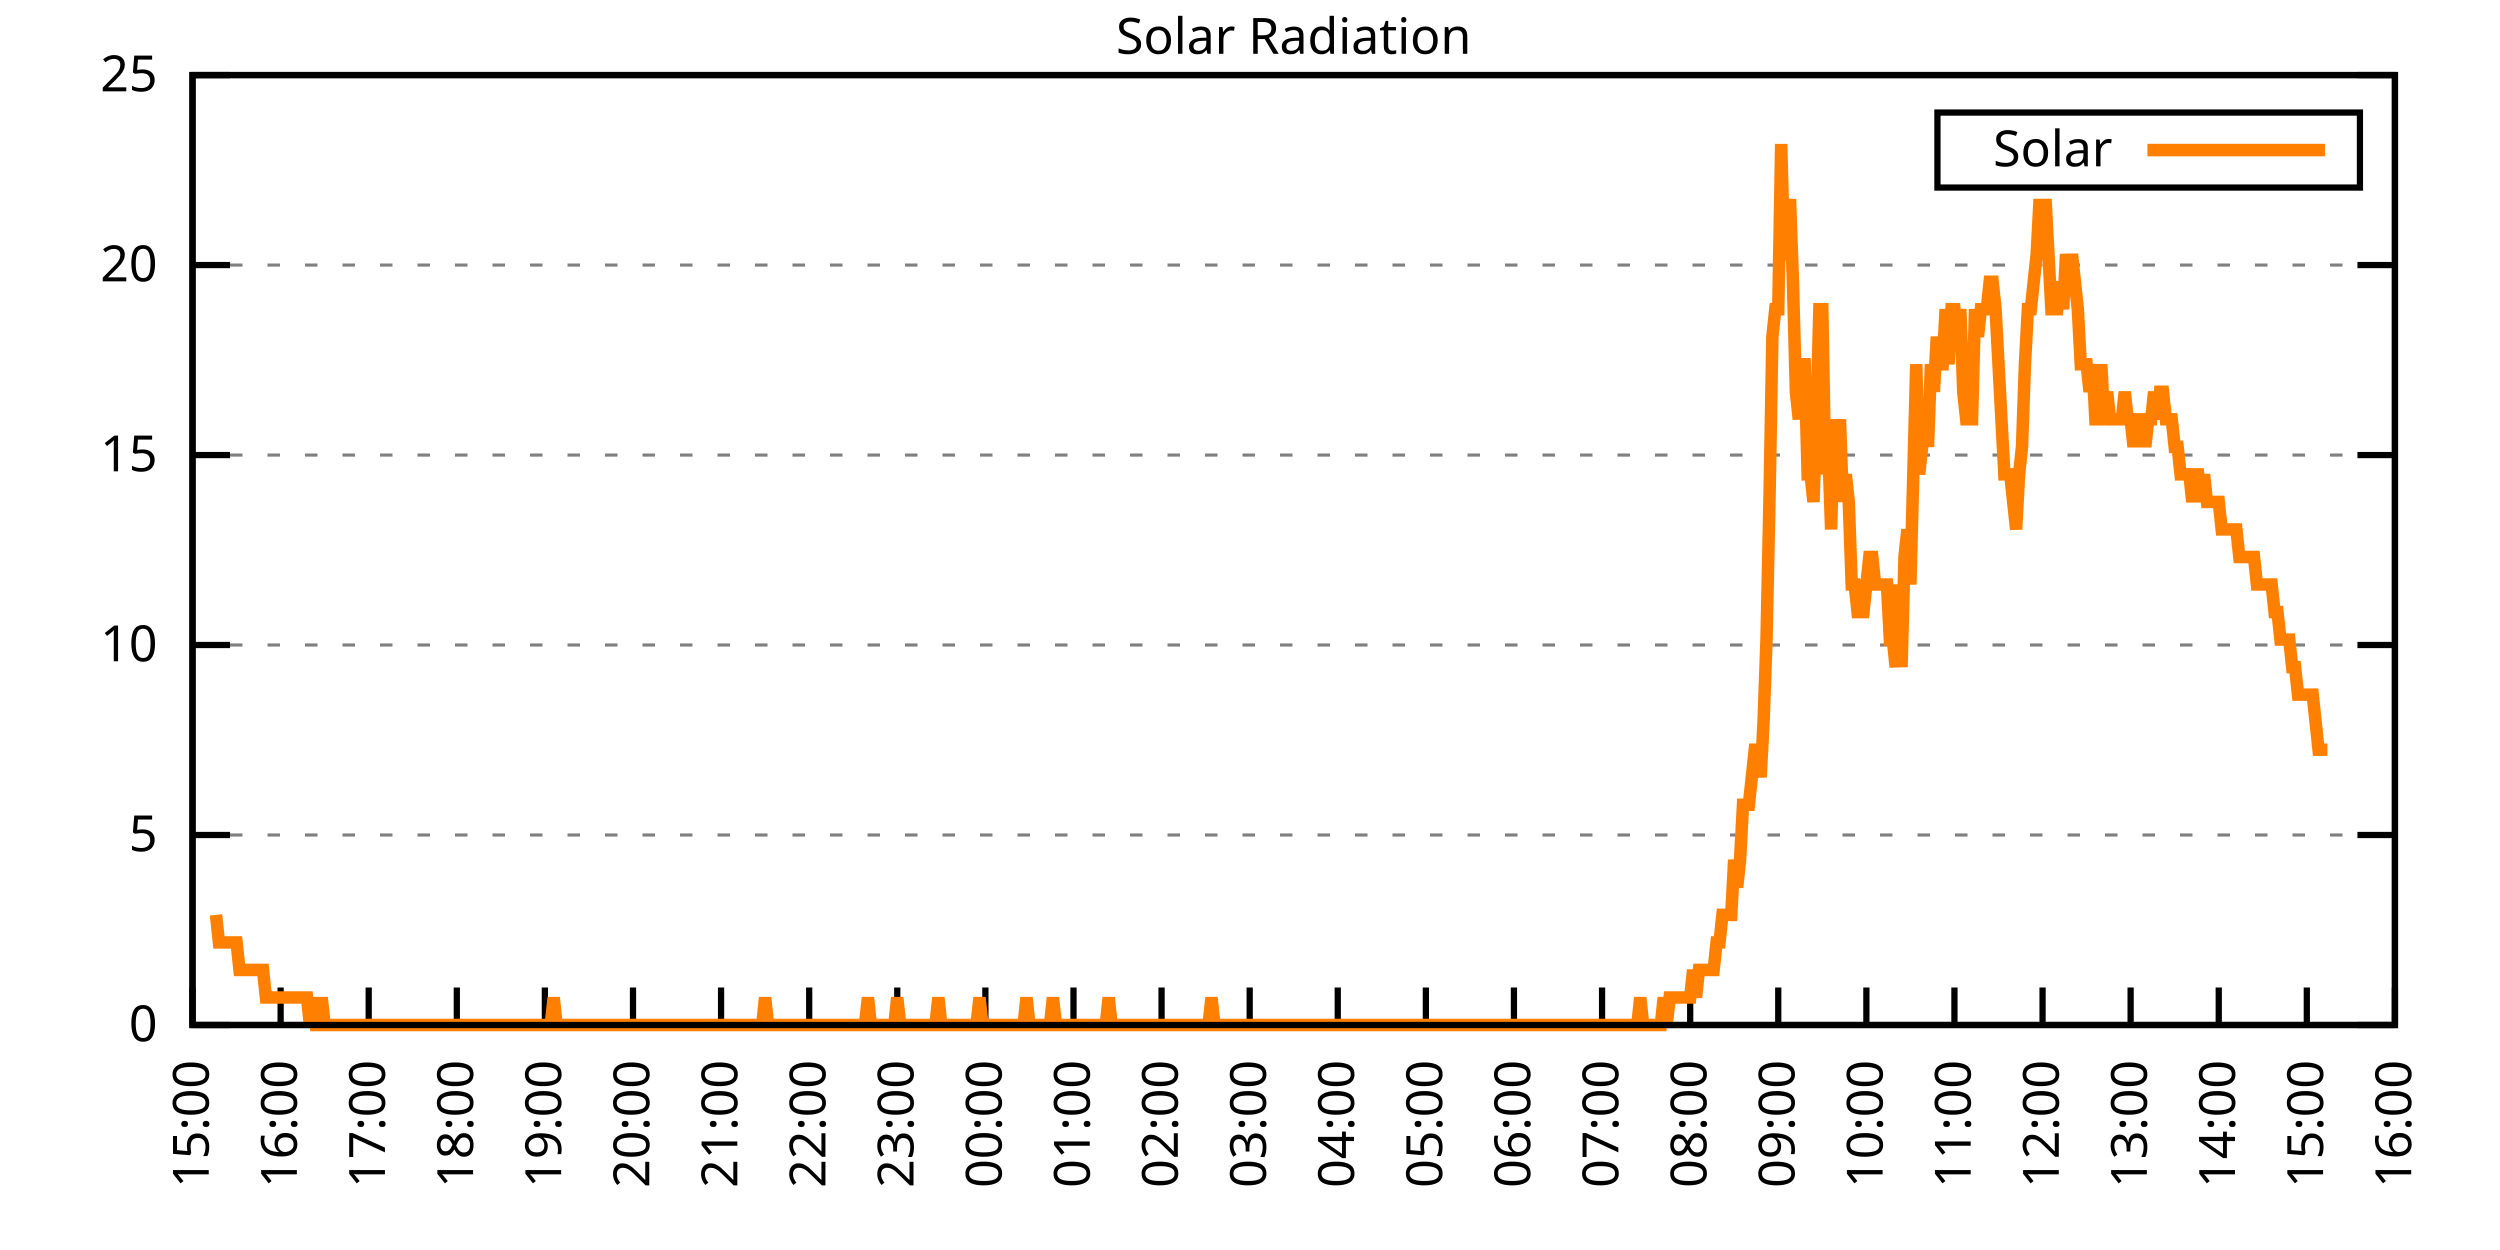
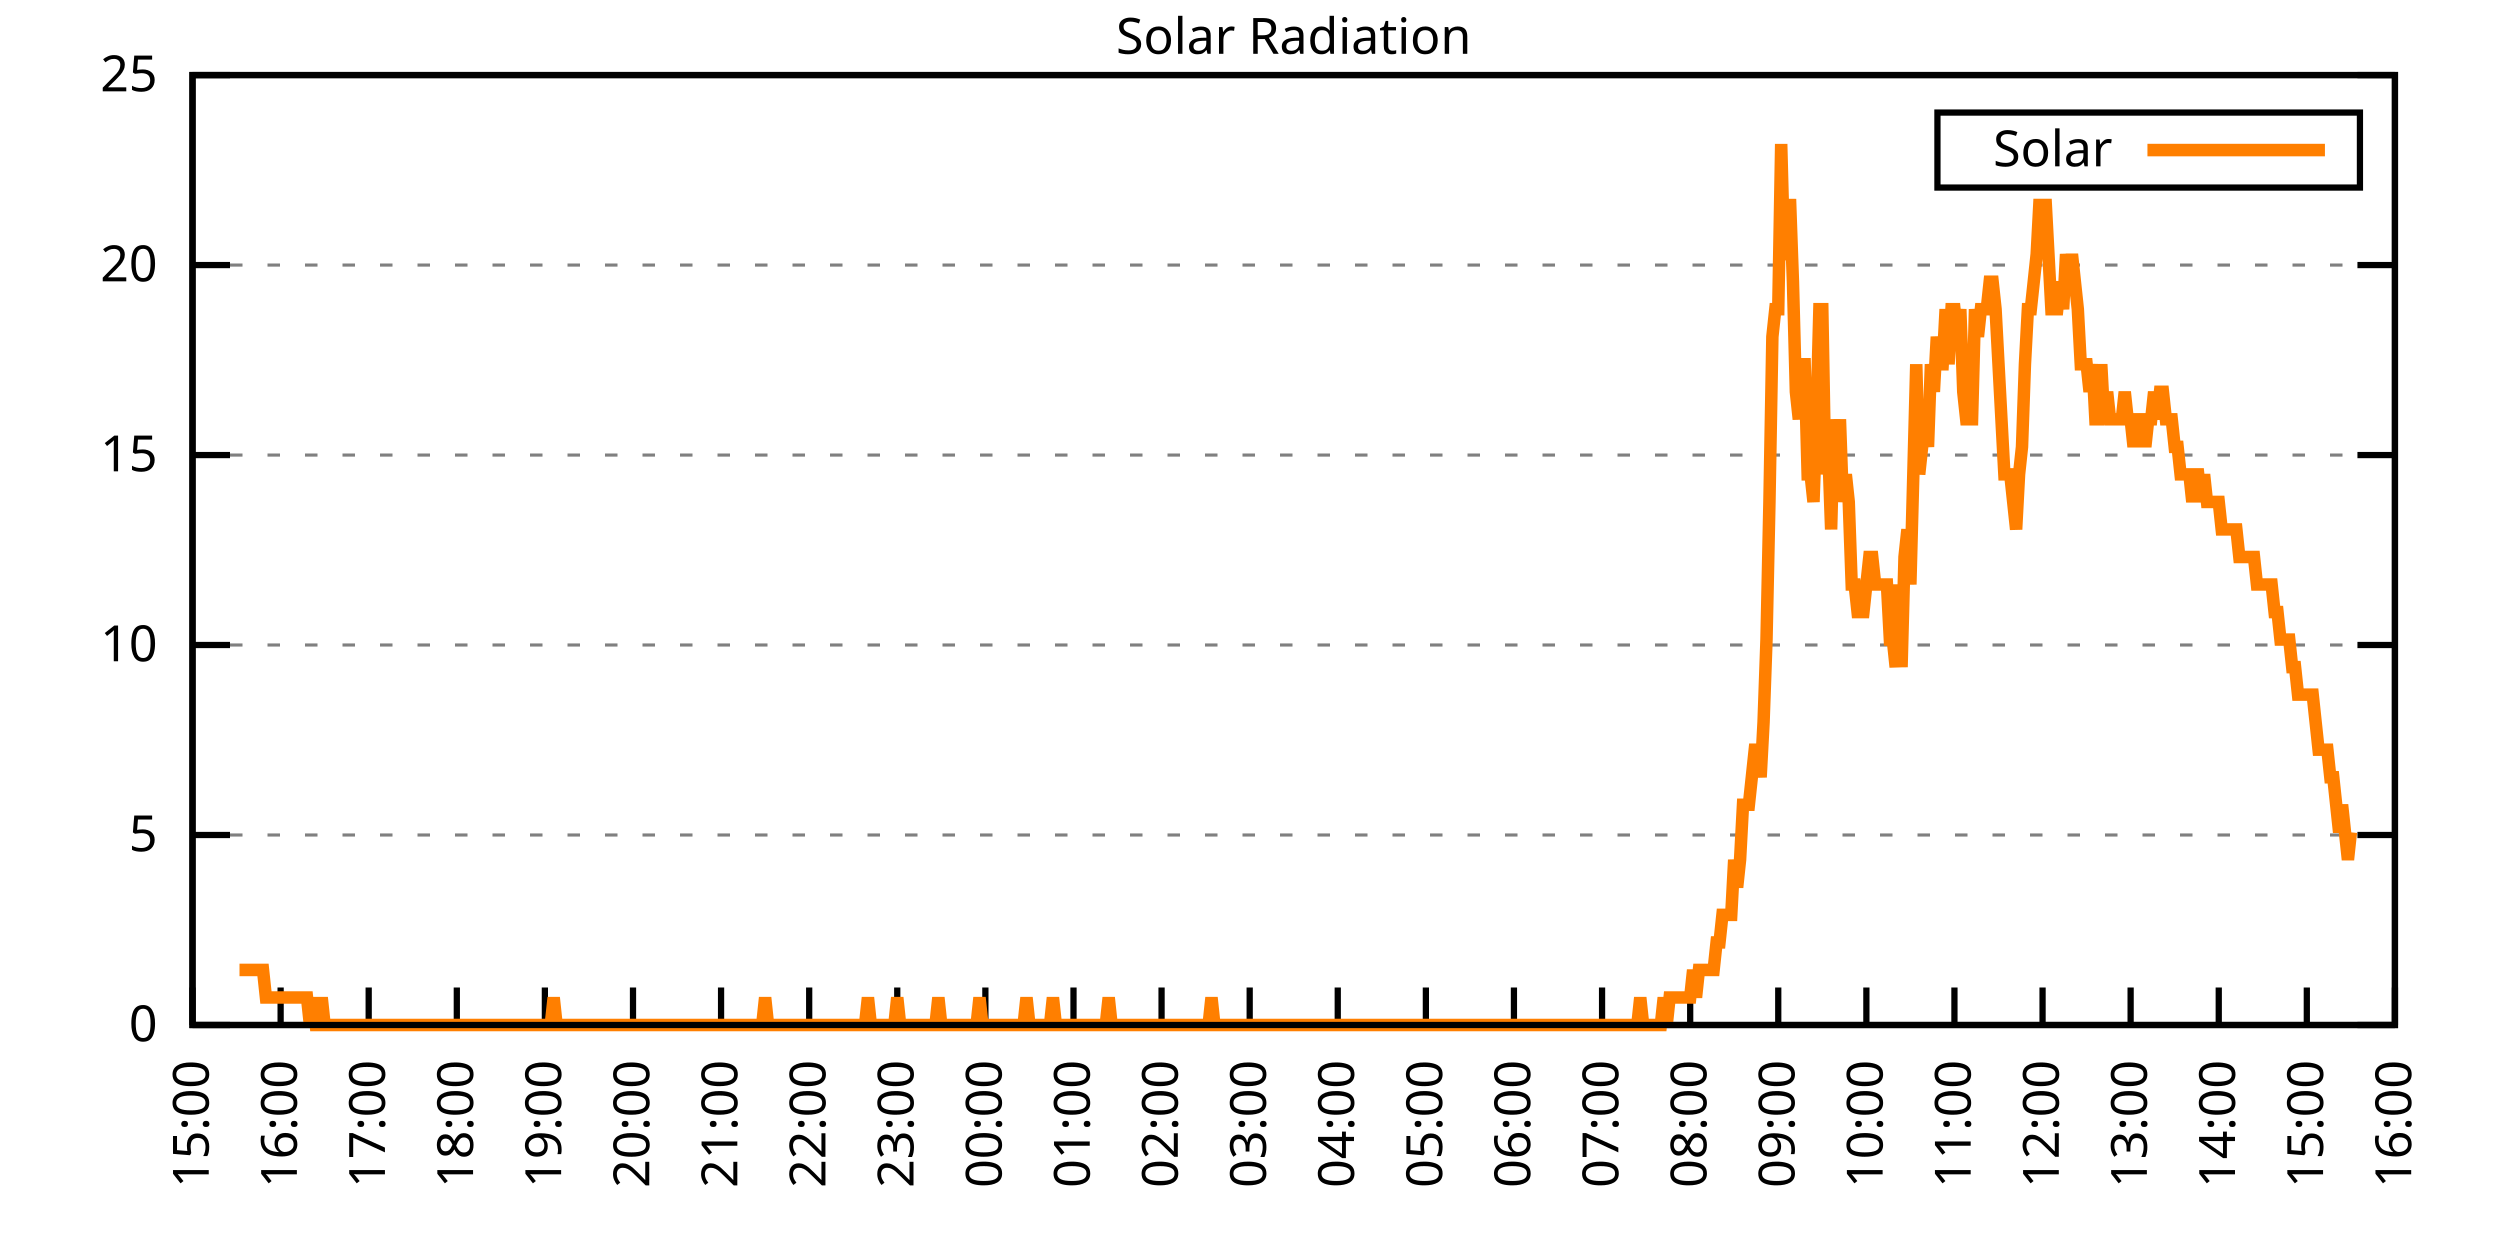
<svg xmlns="http://www.w3.org/2000/svg" xmlns:xlink="http://www.w3.org/1999/xlink" width="400" height="200" viewBox="0 0 400 200">
  <g id="gnuplot_canvas">
    <rect x="0" y="0" width="400" height="200" fill="none" />
    <defs>
      <circle id="gpDot" r="0.5" stroke-width="0.5" stroke="currentColor" />
      <path id="gpPt0" stroke-width="0.333" stroke="currentColor" d="M-1,0 h2 M0,-1 v2" />
      <path id="gpPt1" stroke-width="0.333" stroke="currentColor" d="M-1,-1 L1,1 M1,-1 L-1,1" />
      <path id="gpPt2" stroke-width="0.333" stroke="currentColor" d="M-1,0 L1,0 M0,-1 L0,1 M-1,-1 L1,1 M-1,1 L1,-1" />
      <rect id="gpPt3" stroke-width="0.333" stroke="currentColor" x="-1" y="-1" width="2" height="2" />
      <rect id="gpPt4" stroke-width="0.333" stroke="currentColor" fill="currentColor" x="-1" y="-1" width="2" height="2" />
      <circle id="gpPt5" stroke-width="0.333" stroke="currentColor" cx="0" cy="0" r="1" />
      <use xlink:href="#gpPt5" id="gpPt6" fill="currentColor" stroke="none" />
      <path id="gpPt7" stroke-width="0.333" stroke="currentColor" d="M0,-1.33 L-1.33,0.67 L1.33,0.67 z" />
      <use xlink:href="#gpPt7" id="gpPt8" fill="currentColor" stroke="none" />
      <use xlink:href="#gpPt7" id="gpPt9" stroke="currentColor" transform="rotate(180)" />
      <use xlink:href="#gpPt9" id="gpPt10" fill="currentColor" stroke="none" />
      <use xlink:href="#gpPt3" id="gpPt11" stroke="currentColor" transform="rotate(45)" />
      <use xlink:href="#gpPt11" id="gpPt12" fill="currentColor" stroke="none" />
      <path id="gpPt13" stroke-width="0.333" stroke="currentColor" d="M0,1.330 L1.265,0.411 L0.782,-1.067 L-0.782,-1.076 L-1.265,0.411 z" />
      <use xlink:href="#gpPt13" id="gpPt14" fill="currentColor" stroke="none" />
      <filter id="textbox" filterUnits="objectBoundingBox" x="0" y="0" height="1" width="1">
        <feFlood flood-color="white" flood-opacity="1" result="bgnd" />
        <feComposite in="SourceGraphic" in2="bgnd" operator="atop" />
      </filter>
      <filter id="greybox" filterUnits="objectBoundingBox" x="0" y="0" height="1" width="1">
        <feFlood flood-color="lightgrey" flood-opacity="1" result="grey" />
        <feComposite in="SourceGraphic" in2="grey" operator="atop" />
      </filter>
    </defs>
    <g fill="none" color="white" stroke="currentColor" stroke-width="1.00" stroke-linecap="butt" stroke-linejoin="miter">
</g>
    <g fill="none" color="black" stroke="currentColor" stroke-width="1.00" stroke-linecap="butt" stroke-linejoin="miter">
      <g stroke="none" shape-rendering="crispEdges">
        <polygon fill="rgb(255, 255, 255)" points="30.80,164.00 383.18,164.00 383.18,12.02 30.80,12.02 " />
      </g>
    </g>
    <g fill="none" color="black" stroke="currentColor" stroke-width="1.00" stroke-linecap="butt" stroke-linejoin="miter">
</g>
    <g fill="none" color="black" stroke="black" stroke-width="0.50" stroke-linecap="butt" stroke-linejoin="miter">
</g>
    <g fill="none" color="gray" stroke="currentColor" stroke-width="0.50" stroke-linecap="butt" stroke-linejoin="miter">
      <path stroke="gray" stroke-dasharray="2,4" class="gridline" d="M30.80,164.00 L383.19,164.00  " />
    </g>
    <g fill="none" color="gray" stroke="gray" stroke-width="1.00" stroke-linecap="butt" stroke-linejoin="miter">
</g>
    <g fill="none" color="black" stroke="currentColor" stroke-width="1.00" stroke-linecap="butt" stroke-linejoin="miter">
      <path stroke="black" d="M30.80,164.00 L36.80,164.00 M383.19,164.00 L377.19,164.00  " />
      <g transform="translate(25.20,166.60)" stroke="none" fill="black" font-family="Sans" font-size="8.00" text-anchor="end">
        <text>
          <tspan font-family="Sans"> 0</tspan>
        </text>
      </g>
    </g>
    <g fill="none" color="black" stroke="currentColor" stroke-width="1.00" stroke-linecap="butt" stroke-linejoin="miter">
</g>
    <g fill="none" color="black" stroke="black" stroke-width="0.50" stroke-linecap="butt" stroke-linejoin="miter">
</g>
    <g fill="none" color="gray" stroke="currentColor" stroke-width="0.50" stroke-linecap="butt" stroke-linejoin="miter">
      <path stroke="gray" stroke-dasharray="2,4" class="gridline" d="M30.80,133.60 L383.19,133.60  " />
    </g>
    <g fill="none" color="gray" stroke="gray" stroke-width="1.00" stroke-linecap="butt" stroke-linejoin="miter">
</g>
    <g fill="none" color="black" stroke="currentColor" stroke-width="1.00" stroke-linecap="butt" stroke-linejoin="miter">
      <path stroke="black" d="M30.80,133.60 L36.80,133.60 M383.19,133.60 L377.19,133.60  " />
      <g transform="translate(25.20,136.20)" stroke="none" fill="black" font-family="Sans" font-size="8.00" text-anchor="end">
        <text>
          <tspan font-family="Sans"> 5</tspan>
        </text>
      </g>
    </g>
    <g fill="none" color="black" stroke="currentColor" stroke-width="1.00" stroke-linecap="butt" stroke-linejoin="miter">
</g>
    <g fill="none" color="black" stroke="black" stroke-width="0.50" stroke-linecap="butt" stroke-linejoin="miter">
</g>
    <g fill="none" color="gray" stroke="currentColor" stroke-width="0.50" stroke-linecap="butt" stroke-linejoin="miter">
      <path stroke="gray" stroke-dasharray="2,4" class="gridline" d="M30.80,103.20 L383.19,103.20  " />
    </g>
    <g fill="none" color="gray" stroke="gray" stroke-width="1.00" stroke-linecap="butt" stroke-linejoin="miter">
</g>
    <g fill="none" color="black" stroke="currentColor" stroke-width="1.00" stroke-linecap="butt" stroke-linejoin="miter">
      <path stroke="black" d="M30.80,103.20 L36.80,103.20 M383.19,103.20 L377.19,103.20  " />
      <g transform="translate(25.20,105.80)" stroke="none" fill="black" font-family="Sans" font-size="8.00" text-anchor="end">
        <text>
          <tspan font-family="Sans"> 10</tspan>
        </text>
      </g>
    </g>
    <g fill="none" color="black" stroke="currentColor" stroke-width="1.00" stroke-linecap="butt" stroke-linejoin="miter">
</g>
    <g fill="none" color="black" stroke="black" stroke-width="0.50" stroke-linecap="butt" stroke-linejoin="miter">
</g>
    <g fill="none" color="gray" stroke="currentColor" stroke-width="0.50" stroke-linecap="butt" stroke-linejoin="miter">
      <path stroke="gray" stroke-dasharray="2,4" class="gridline" d="M30.80,72.81 L383.19,72.81  " />
    </g>
    <g fill="none" color="gray" stroke="gray" stroke-width="1.00" stroke-linecap="butt" stroke-linejoin="miter">
</g>
    <g fill="none" color="black" stroke="currentColor" stroke-width="1.00" stroke-linecap="butt" stroke-linejoin="miter">
      <path stroke="black" d="M30.80,72.81 L36.80,72.81 M383.19,72.81 L377.19,72.81  " />
      <g transform="translate(25.20,75.41)" stroke="none" fill="black" font-family="Sans" font-size="8.00" text-anchor="end">
        <text>
          <tspan font-family="Sans"> 15</tspan>
        </text>
      </g>
    </g>
    <g fill="none" color="black" stroke="currentColor" stroke-width="1.00" stroke-linecap="butt" stroke-linejoin="miter">
</g>
    <g fill="none" color="black" stroke="black" stroke-width="0.50" stroke-linecap="butt" stroke-linejoin="miter">
</g>
    <g fill="none" color="gray" stroke="currentColor" stroke-width="0.50" stroke-linecap="butt" stroke-linejoin="miter">
      <path stroke="gray" stroke-dasharray="2,4" class="gridline" d="M30.80,42.41 L383.19,42.41  " />
    </g>
    <g fill="none" color="gray" stroke="gray" stroke-width="1.00" stroke-linecap="butt" stroke-linejoin="miter">
</g>
    <g fill="none" color="black" stroke="currentColor" stroke-width="1.00" stroke-linecap="butt" stroke-linejoin="miter">
      <path stroke="black" d="M30.80,42.41 L36.80,42.41 M383.19,42.41 L377.19,42.41  " />
      <g transform="translate(25.20,45.01)" stroke="none" fill="black" font-family="Sans" font-size="8.00" text-anchor="end">
        <text>
          <tspan font-family="Sans"> 20</tspan>
        </text>
      </g>
    </g>
    <g fill="none" color="black" stroke="currentColor" stroke-width="1.00" stroke-linecap="butt" stroke-linejoin="miter">
</g>
    <g fill="none" color="black" stroke="black" stroke-width="0.50" stroke-linecap="butt" stroke-linejoin="miter">
</g>
    <g fill="none" color="gray" stroke="currentColor" stroke-width="0.50" stroke-linecap="butt" stroke-linejoin="miter">
      <path stroke="gray" stroke-dasharray="2,4" class="gridline" d="M30.80,12.01 L383.19,12.01  " />
    </g>
    <g fill="none" color="gray" stroke="gray" stroke-width="1.00" stroke-linecap="butt" stroke-linejoin="miter">
</g>
    <g fill="none" color="black" stroke="currentColor" stroke-width="1.00" stroke-linecap="butt" stroke-linejoin="miter">
      <path stroke="black" d="M30.80,12.01 L36.80,12.01 M383.19,12.01 L377.19,12.01  " />
      <g transform="translate(25.20,14.61)" stroke="none" fill="black" font-family="Sans" font-size="8.00" text-anchor="end">
        <text>
          <tspan font-family="Sans"> 25</tspan>
        </text>
      </g>
    </g>
    <g fill="none" color="black" stroke="currentColor" stroke-width="1.00" stroke-linecap="butt" stroke-linejoin="miter">
      <path stroke="black" d="M30.80,164.00 L30.80,158.00  " />
      <g transform="translate(33.40,169.60) rotate(270.00)" stroke="none" fill="black" font-family="Sans" font-size="8.00" text-anchor="end">
        <text>
          <tspan font-family="Sans">15:00</tspan>
        </text>
      </g>
    </g>
    <g fill="none" color="black" stroke="currentColor" stroke-width="1.00" stroke-linecap="butt" stroke-linejoin="miter">
      <path stroke="black" d="M44.90,164.00 L44.90,158.00  " />
      <g transform="translate(47.50,169.60) rotate(270.00)" stroke="none" fill="black" font-family="Sans" font-size="8.00" text-anchor="end">
        <text>
          <tspan font-family="Sans">16:00</tspan>
        </text>
      </g>
    </g>
    <g fill="none" color="black" stroke="currentColor" stroke-width="1.00" stroke-linecap="butt" stroke-linejoin="miter">
      <path stroke="black" d="M58.99,164.00 L58.99,158.00  " />
      <g transform="translate(61.59,169.60) rotate(270.00)" stroke="none" fill="black" font-family="Sans" font-size="8.00" text-anchor="end">
        <text>
          <tspan font-family="Sans">17:00</tspan>
        </text>
      </g>
    </g>
    <g fill="none" color="black" stroke="currentColor" stroke-width="1.00" stroke-linecap="butt" stroke-linejoin="miter">
      <path stroke="black" d="M73.09,164.00 L73.09,158.00  " />
      <g transform="translate(75.69,169.60) rotate(270.00)" stroke="none" fill="black" font-family="Sans" font-size="8.00" text-anchor="end">
        <text>
          <tspan font-family="Sans">18:00</tspan>
        </text>
      </g>
    </g>
    <g fill="none" color="black" stroke="currentColor" stroke-width="1.00" stroke-linecap="butt" stroke-linejoin="miter">
      <path stroke="black" d="M87.18,164.00 L87.18,158.00  " />
      <g transform="translate(89.78,169.60) rotate(270.00)" stroke="none" fill="black" font-family="Sans" font-size="8.00" text-anchor="end">
        <text>
          <tspan font-family="Sans">19:00</tspan>
        </text>
      </g>
    </g>
    <g fill="none" color="black" stroke="currentColor" stroke-width="1.00" stroke-linecap="butt" stroke-linejoin="miter">
      <path stroke="black" d="M101.28,164.00 L101.28,158.00  " />
      <g transform="translate(103.88,169.60) rotate(270.00)" stroke="none" fill="black" font-family="Sans" font-size="8.00" text-anchor="end">
        <text>
          <tspan font-family="Sans">20:00</tspan>
        </text>
      </g>
    </g>
    <g fill="none" color="black" stroke="currentColor" stroke-width="1.00" stroke-linecap="butt" stroke-linejoin="miter">
      <path stroke="black" d="M115.37,164.00 L115.37,158.00  " />
      <g transform="translate(117.97,169.60) rotate(270.00)" stroke="none" fill="black" font-family="Sans" font-size="8.00" text-anchor="end">
        <text>
          <tspan font-family="Sans">21:00</tspan>
        </text>
      </g>
    </g>
    <g fill="none" color="black" stroke="currentColor" stroke-width="1.00" stroke-linecap="butt" stroke-linejoin="miter">
      <path stroke="black" d="M129.47,164.00 L129.47,158.00  " />
      <g transform="translate(132.07,169.60) rotate(270.00)" stroke="none" fill="black" font-family="Sans" font-size="8.00" text-anchor="end">
        <text>
          <tspan font-family="Sans">22:00</tspan>
        </text>
      </g>
    </g>
    <g fill="none" color="black" stroke="currentColor" stroke-width="1.00" stroke-linecap="butt" stroke-linejoin="miter">
      <path stroke="black" d="M143.56,164.00 L143.56,158.00  " />
      <g transform="translate(146.16,169.60) rotate(270.00)" stroke="none" fill="black" font-family="Sans" font-size="8.00" text-anchor="end">
        <text>
          <tspan font-family="Sans">23:00</tspan>
        </text>
      </g>
    </g>
    <g fill="none" color="black" stroke="currentColor" stroke-width="1.00" stroke-linecap="butt" stroke-linejoin="miter">
      <path stroke="black" d="M157.66,164.00 L157.66,158.00  " />
      <g transform="translate(160.26,169.60) rotate(270.00)" stroke="none" fill="black" font-family="Sans" font-size="8.00" text-anchor="end">
        <text>
          <tspan font-family="Sans">00:00</tspan>
        </text>
      </g>
    </g>
    <g fill="none" color="black" stroke="currentColor" stroke-width="1.00" stroke-linecap="butt" stroke-linejoin="miter">
      <path stroke="black" d="M171.76,164.00 L171.76,158.00  " />
      <g transform="translate(174.36,169.60) rotate(270.00)" stroke="none" fill="black" font-family="Sans" font-size="8.00" text-anchor="end">
        <text>
          <tspan font-family="Sans">01:00</tspan>
        </text>
      </g>
    </g>
    <g fill="none" color="black" stroke="currentColor" stroke-width="1.00" stroke-linecap="butt" stroke-linejoin="miter">
      <path stroke="black" d="M185.85,164.00 L185.85,158.00  " />
      <g transform="translate(188.45,169.60) rotate(270.00)" stroke="none" fill="black" font-family="Sans" font-size="8.00" text-anchor="end">
        <text>
          <tspan font-family="Sans">02:00</tspan>
        </text>
      </g>
    </g>
    <g fill="none" color="black" stroke="currentColor" stroke-width="1.00" stroke-linecap="butt" stroke-linejoin="miter">
      <path stroke="black" d="M199.95,164.00 L199.95,158.00  " />
      <g transform="translate(202.55,169.60) rotate(270.00)" stroke="none" fill="black" font-family="Sans" font-size="8.00" text-anchor="end">
        <text>
          <tspan font-family="Sans">03:00</tspan>
        </text>
      </g>
    </g>
    <g fill="none" color="black" stroke="currentColor" stroke-width="1.00" stroke-linecap="butt" stroke-linejoin="miter">
      <path stroke="black" d="M214.04,164.00 L214.04,158.00  " />
      <g transform="translate(216.64,169.60) rotate(270.00)" stroke="none" fill="black" font-family="Sans" font-size="8.00" text-anchor="end">
        <text>
          <tspan font-family="Sans">04:00</tspan>
        </text>
      </g>
    </g>
    <g fill="none" color="black" stroke="currentColor" stroke-width="1.00" stroke-linecap="butt" stroke-linejoin="miter">
      <path stroke="black" d="M228.14,164.00 L228.14,158.00  " />
      <g transform="translate(230.74,169.60) rotate(270.00)" stroke="none" fill="black" font-family="Sans" font-size="8.00" text-anchor="end">
        <text>
          <tspan font-family="Sans">05:00</tspan>
        </text>
      </g>
    </g>
    <g fill="none" color="black" stroke="currentColor" stroke-width="1.00" stroke-linecap="butt" stroke-linejoin="miter">
      <path stroke="black" d="M242.23,164.00 L242.23,158.00  " />
      <g transform="translate(244.83,169.60) rotate(270.00)" stroke="none" fill="black" font-family="Sans" font-size="8.00" text-anchor="end">
        <text>
          <tspan font-family="Sans">06:00</tspan>
        </text>
      </g>
    </g>
    <g fill="none" color="black" stroke="currentColor" stroke-width="1.00" stroke-linecap="butt" stroke-linejoin="miter">
      <path stroke="black" d="M256.33,164.00 L256.33,158.00  " />
      <g transform="translate(258.93,169.60) rotate(270.00)" stroke="none" fill="black" font-family="Sans" font-size="8.00" text-anchor="end">
        <text>
          <tspan font-family="Sans">07:00</tspan>
        </text>
      </g>
    </g>
    <g fill="none" color="black" stroke="currentColor" stroke-width="1.00" stroke-linecap="butt" stroke-linejoin="miter">
      <path stroke="black" d="M270.43,164.00 L270.43,158.00  " />
      <g transform="translate(273.03,169.60) rotate(270.00)" stroke="none" fill="black" font-family="Sans" font-size="8.00" text-anchor="end">
        <text>
          <tspan font-family="Sans">08:00</tspan>
        </text>
      </g>
    </g>
    <g fill="none" color="black" stroke="currentColor" stroke-width="1.00" stroke-linecap="butt" stroke-linejoin="miter">
      <path stroke="black" d="M284.52,164.00 L284.52,158.00  " />
      <g transform="translate(287.12,169.60) rotate(270.00)" stroke="none" fill="black" font-family="Sans" font-size="8.00" text-anchor="end">
        <text>
          <tspan font-family="Sans">09:00</tspan>
        </text>
      </g>
    </g>
    <g fill="none" color="black" stroke="currentColor" stroke-width="1.00" stroke-linecap="butt" stroke-linejoin="miter">
      <path stroke="black" d="M298.62,164.00 L298.62,158.00  " />
      <g transform="translate(301.22,169.60) rotate(270.00)" stroke="none" fill="black" font-family="Sans" font-size="8.00" text-anchor="end">
        <text>
          <tspan font-family="Sans">10:00</tspan>
        </text>
      </g>
    </g>
    <g fill="none" color="black" stroke="currentColor" stroke-width="1.00" stroke-linecap="butt" stroke-linejoin="miter">
      <path stroke="black" d="M312.71,164.00 L312.71,158.00  " />
      <g transform="translate(315.31,169.60) rotate(270.00)" stroke="none" fill="black" font-family="Sans" font-size="8.00" text-anchor="end">
        <text>
          <tspan font-family="Sans">11:00</tspan>
        </text>
      </g>
    </g>
    <g fill="none" color="black" stroke="currentColor" stroke-width="1.00" stroke-linecap="butt" stroke-linejoin="miter">
      <path stroke="black" d="M326.81,164.00 L326.81,158.00  " />
      <g transform="translate(329.41,169.60) rotate(270.00)" stroke="none" fill="black" font-family="Sans" font-size="8.00" text-anchor="end">
        <text>
          <tspan font-family="Sans">12:00</tspan>
        </text>
      </g>
    </g>
    <g fill="none" color="black" stroke="currentColor" stroke-width="1.00" stroke-linecap="butt" stroke-linejoin="miter">
      <path stroke="black" d="M340.90,164.00 L340.90,158.00  " />
      <g transform="translate(343.50,169.60) rotate(270.00)" stroke="none" fill="black" font-family="Sans" font-size="8.00" text-anchor="end">
        <text>
          <tspan font-family="Sans">13:00</tspan>
        </text>
      </g>
    </g>
    <g fill="none" color="black" stroke="currentColor" stroke-width="1.00" stroke-linecap="butt" stroke-linejoin="miter">
      <path stroke="black" d="M355.00,164.00 L355.00,158.00  " />
      <g transform="translate(357.60,169.60) rotate(270.00)" stroke="none" fill="black" font-family="Sans" font-size="8.00" text-anchor="end">
        <text>
          <tspan font-family="Sans">14:00</tspan>
        </text>
      </g>
    </g>
    <g fill="none" color="black" stroke="currentColor" stroke-width="1.00" stroke-linecap="butt" stroke-linejoin="miter">
      <path stroke="black" d="M369.09,164.00 L369.09,158.00  " />
      <g transform="translate(371.69,169.60) rotate(270.00)" stroke="none" fill="black" font-family="Sans" font-size="8.00" text-anchor="end">
        <text>
          <tspan font-family="Sans">15:00</tspan>
        </text>
      </g>
    </g>
    <g fill="none" color="black" stroke="currentColor" stroke-width="1.00" stroke-linecap="butt" stroke-linejoin="miter">
      <path stroke="black" d="M383.19,164.00 L383.19,158.00  " />
      <g transform="translate(385.79,169.60) rotate(270.00)" stroke="none" fill="black" font-family="Sans" font-size="8.00" text-anchor="end">
        <text>
          <tspan font-family="Sans">16:00</tspan>
        </text>
      </g>
    </g>
    <g fill="none" color="black" stroke="currentColor" stroke-width="1.00" stroke-linecap="butt" stroke-linejoin="miter">
</g>
    <g fill="none" color="black" stroke="currentColor" stroke-width="1.00" stroke-linecap="butt" stroke-linejoin="miter">
      <path stroke="black" d="M30.80,12.01 L30.80,164.00 L383.19,164.00 L383.19,12.01 L30.80,12.01 Z  " />
    </g>
    <g fill="none" color="black" stroke="currentColor" stroke-width="1.00" stroke-linecap="butt" stroke-linejoin="miter">
</g>
    <g fill="none" color="black" stroke="currentColor" stroke-width="1.00" stroke-linecap="butt" stroke-linejoin="miter">
      <path stroke="black" d="M309.99,30.01 L309.99,18.01 L377.59,18.01 L377.59,30.01 L309.99,30.01 Z  " />
    </g>
    <g id="Solar_Radiation_plot_1">
      <g fill="none" color="white" stroke="black" stroke-width="2.00" stroke-linecap="butt" stroke-linejoin="miter">
</g>
      <g fill="none" color="black" stroke="currentColor" stroke-width="2.00" stroke-linecap="butt" stroke-linejoin="miter">
        <g transform="translate(337.99,26.61)" stroke="none" fill="black" font-family="Sans" font-size="8.00" text-anchor="end">
          <text>
            <tspan font-family="Sans">Solar</tspan>
          </text>
        </g>
      </g>
      <g fill="none" color="black" stroke="currentColor" stroke-width="2.00" stroke-linecap="butt" stroke-linejoin="miter">
-         <path stroke="rgb(255, 127,   0)" d="M343.59,24.01 L371.99,24.01 M34.56,146.38 L35.03,150.79 L35.50,150.79 L35.97,150.79 L36.44,150.79 L36.91,150.79   L37.38,150.79 L37.85,150.79 L38.32,155.19 L38.79,155.19 L39.26,155.19 L39.73,155.19 L40.20,155.19 L40.67,155.19   L41.14,155.19 L41.61,155.19 L42.08,155.19 L42.55,159.60 L43.02,159.60 L43.49,159.60 L43.96,159.60 L44.43,159.60   L44.90,159.60 L45.37,159.60 L45.84,159.60 L46.31,159.60 L46.78,159.60 L47.24,159.60 L47.71,159.60 L48.18,159.60   L48.65,159.60 L49.12,159.60 L49.59,164.00 L50.06,159.60 L50.53,164.00 L51.00,164.00 L51.47,159.60 L51.94,164.00   L52.41,164.00 L52.88,164.00 L53.35,164.00 L53.82,164.00 L54.29,164.00 L54.76,164.00 L55.23,164.00 L55.70,164.00   L56.17,164.00 L56.64,164.00 L57.11,164.00 L57.58,164.00 L58.05,164.00 L58.52,164.00 L58.99,164.00 L59.46,164.00   L59.93,164.00 L60.40,164.00 L60.87,164.00 L61.34,164.00 L61.81,164.00 L62.28,164.00 L62.75,164.00 L63.22,164.00   L63.69,164.00 L64.16,164.00 L64.63,164.00 L65.10,164.00 L65.57,164.00 L66.04,164.00 L66.51,164.00 L66.98,164.00   L67.45,164.00 L67.92,164.00 L68.39,164.00 L68.86,164.00 L69.33,164.00 L69.80,164.00 L70.27,164.00 L70.74,164.00   L71.21,164.00 L71.68,164.00 L72.15,164.00 L72.62,164.00 L73.09,164.00 L73.56,164.00 L74.03,164.00 L74.50,164.00   L74.97,164.00 L75.44,164.00 L75.91,164.00 L76.38,164.00 L76.85,164.00 L77.32,164.00 L77.79,164.00 L78.26,164.00   L78.73,164.00 L79.19,164.00 L79.66,164.00 L80.13,164.00 L80.60,164.00 L81.07,164.00 L81.54,164.00 L82.01,164.00   L82.48,164.00 L82.95,164.00 L83.42,164.00 L83.89,164.00 L84.36,164.00 L84.83,164.00 L85.30,164.00 L85.77,164.00   L86.24,164.00 L86.71,164.00 L87.18,164.00 L87.65,164.00 L88.12,164.00 L88.59,159.60 L89.06,164.00 L89.53,164.00   L90.00,164.00 L90.47,164.00 L90.94,164.00 L91.41,164.00 L91.88,164.00 L92.35,164.00 L92.82,164.00 L93.29,164.00   L93.76,164.00 L94.23,164.00 L94.70,164.00 L95.17,164.00 L95.64,164.00 L96.11,164.00 L96.58,164.00 L97.05,164.00   L97.52,164.00 L97.99,164.00 L98.46,164.00 L98.93,164.00 L99.40,164.00 L99.87,164.00 L100.34,164.00 L100.81,164.00   L101.28,164.00 L101.75,164.00 L102.22,164.00 L102.69,164.00 L103.16,164.00 L103.63,164.00 L104.10,164.00 L104.57,164.00   L105.04,164.00 L105.51,164.00 L105.98,164.00 L106.45,164.00 L106.92,164.00 L107.39,164.00 L107.86,164.00 L108.33,164.00   L108.80,164.00 L109.27,164.00 L109.74,164.00 L110.21,164.00 L110.68,164.00 L111.14,164.00 L111.61,164.00 L112.08,164.00   L112.55,164.00 L113.02,164.00 L113.49,164.00 L113.96,164.00 L114.43,164.00 L114.90,164.00 L115.37,164.00 L115.84,164.00   L116.31,164.00 L116.78,164.00 L117.25,164.00 L117.72,164.00 L118.19,164.00 L118.66,164.00 L119.13,164.00 L119.60,164.00   L120.07,164.00 L120.54,164.00 L121.01,164.00 L121.48,164.00 L121.95,164.00 L122.42,159.60 L122.89,164.00 L123.36,164.00   L123.83,164.00 L124.30,164.00 L124.77,164.00 L125.24,164.00 L125.71,164.00 L126.18,164.00 L126.65,164.00 L127.12,164.00   L127.59,164.00 L128.06,164.00 L128.53,164.00 L129.00,164.00 L129.47,164.00 L129.94,164.00 L130.41,164.00 L130.88,164.00   L131.35,164.00 L131.82,164.00 L132.29,164.00 L132.76,164.00 L133.23,164.00 L133.70,164.00 L134.17,164.00 L134.64,164.00   L135.11,164.00 L135.58,164.00 L136.05,164.00 L136.52,164.00 L136.99,164.00 L137.46,164.00 L137.93,164.00 L138.40,164.00   L138.87,159.60 L139.34,164.00 L139.81,164.00 L140.28,164.00 L140.75,164.00 L141.22,164.00 L141.69,164.00 L142.16,164.00   L142.63,164.00 L143.09,164.00 L143.56,159.60 L144.03,164.00 L144.50,164.00 L144.97,164.00 L145.44,164.00 L145.91,164.00   L146.38,164.00 L146.85,164.00 L147.32,164.00 L147.79,164.00 L148.26,164.00 L148.73,164.00 L149.20,164.00 L149.67,164.00   L150.14,159.60 L150.61,164.00 L151.08,164.00 L151.55,164.00 L152.02,164.00 L152.49,164.00 L152.96,164.00 L153.43,164.00   L153.90,164.00 L154.37,164.00 L154.84,164.00 L155.31,164.00 L155.78,164.00 L156.25,164.00 L156.72,159.60 L157.19,164.00   L157.66,164.00 L158.13,164.00 L158.60,164.00 L159.07,164.00 L159.54,164.00 L160.01,164.00 L160.48,164.00 L160.95,164.00   L161.42,164.00 L161.89,164.00 L162.36,164.00 L162.83,164.00 L163.30,164.00 L163.77,164.00 L164.24,159.60 L164.71,164.00   L165.18,164.00 L165.65,164.00 L166.12,164.00 L166.59,164.00 L167.06,164.00 L167.53,164.00 L168.00,164.00 L168.47,159.60   L168.94,164.00 L169.41,164.00 L169.88,164.00 L170.35,164.00 L170.82,164.00 L171.29,164.00 L171.76,164.00 L172.23,164.00   L172.70,164.00 L173.17,164.00 L173.64,164.00 L174.11,164.00 L174.58,164.00 L175.04,164.00 L175.51,164.00 L175.98,164.00   L176.45,164.00 L176.92,164.00 L177.39,159.60 L177.86,164.00 L178.33,164.00 L178.80,164.00 L179.27,164.00 L179.74,164.00   L180.21,164.00 L180.68,164.00 L181.15,164.00 L181.62,164.00 L182.09,164.00 L182.56,164.00 L183.03,164.00 L183.50,164.00   L183.97,164.00 L184.44,164.00 L184.91,164.00 L185.38,164.00 L185.85,164.00 L186.32,164.00 L186.79,164.00 L187.26,164.00   L187.73,164.00 L188.20,164.00 L188.67,164.00 L189.14,164.00 L189.61,164.00 L190.08,164.00 L190.55,164.00 L191.02,164.00   L191.49,164.00 L191.96,164.00 L192.43,164.00 L192.90,164.00 L193.37,164.00 L193.84,159.60 L194.31,164.00 L194.78,164.00   L195.25,164.00 L195.72,164.00 L196.19,164.00 L196.66,164.00 L197.13,164.00 L197.60,164.00 L198.07,164.00 L198.54,164.00   L199.01,164.00 L199.48,164.00 L199.95,164.00 L200.42,164.00 L200.89,164.00 L201.36,164.00 L201.83,164.00 L202.30,164.00   L202.77,164.00 L203.24,164.00 L203.71,164.00 L204.18,164.00 L204.65,164.00 L205.12,164.00 L205.59,164.00 L206.06,164.00   L206.53,164.00 L207.00,164.00 L207.46,164.00 L207.93,164.00 L208.40,164.00 L208.87,164.00 L209.34,164.00 L209.81,164.00   L210.28,164.00 L210.75,164.00 L211.22,164.00 L211.69,164.00 L212.16,164.00 L212.63,164.00 L213.10,164.00 L213.57,164.00   L214.04,164.00 L214.51,164.00 L214.98,164.00 L215.45,164.00 L215.92,164.00 L216.39,164.00 L216.86,164.00 L217.33,164.00   L217.80,164.00 L218.27,164.00 L218.74,164.00 L219.21,164.00 L219.68,164.00 L220.15,164.00 L220.62,164.00 L221.09,164.00   L221.56,164.00 L222.03,164.00 L222.50,164.00 L222.97,164.00 L223.44,164.00 L223.91,164.00 L224.38,164.00 L224.85,164.00   L225.32,164.00 L225.79,164.00 L226.26,164.00 L226.73,164.00 L227.20,164.00 L227.67,164.00 L228.14,164.00 L228.61,164.00   L229.08,164.00 L229.55,164.00 L230.02,164.00 L230.49,164.00 L230.96,164.00 L231.43,164.00 L231.90,164.00 L232.37,164.00   L232.84,164.00 L233.31,164.00 L233.78,164.00 L234.25,164.00 L234.72,164.00 L235.19,164.00 L235.66,164.00 L236.13,164.00   L236.60,164.00 L237.07,164.00 L237.54,164.00 L238.01,164.00 L238.48,164.00 L238.95,164.00 L239.41,164.00 L239.88,164.00   L240.35,164.00 L240.82,164.00 L241.29,164.00 L241.76,164.00 L242.23,164.00 L242.70,164.00 L243.17,164.00 L243.64,164.00   L244.11,164.00 L244.58,164.00 L245.05,164.00 L245.52,164.00 L245.99,164.00 L246.46,164.00 L246.93,164.00 L247.40,164.00   L247.87,164.00 L248.34,164.00 L248.81,164.00 L249.28,164.00 L249.75,164.00 L250.22,164.00 L250.69,164.00 L251.16,164.00   L251.63,164.00 L252.10,164.00 L252.57,164.00 L253.04,164.00 L253.51,164.00 L253.98,164.00 L254.45,164.00 L254.92,164.00   L255.39,164.00 L255.86,164.00 L256.33,164.00 L256.80,164.00 L257.27,164.00 L257.74,164.00 L258.21,164.00 L258.68,164.00   L259.15,164.00 L259.62,164.00 L260.09,164.00 L260.56,164.00 L261.03,164.00 L261.50,164.00 L261.97,164.00 L262.44,159.60   L262.91,164.00 L263.38,164.00 L263.85,164.00 L264.32,164.00 L264.79,164.00 L265.26,164.00 L265.73,164.00 L266.20,159.60   L266.67,164.00 L267.14,159.60 L267.61,159.60 L268.08,159.60 L268.55,159.60 L269.02,159.60 L269.49,159.60 L269.96,159.60   L270.43,159.60 L270.90,155.19 L271.36,159.60 L271.83,155.19 L272.30,155.19 L272.77,155.19 L273.24,155.19 L273.71,155.19   L274.18,155.19 L274.65,150.79 L275.12,150.79 L275.59,146.38 L276.06,146.38 L276.53,146.38 L277.00,146.38 L277.47,137.57   L277.94,141.98 L278.41,137.57 L278.88,128.76 L279.35,128.76 L279.82,128.76 L280.29,124.36 L280.76,119.95 L281.23,119.95   L281.70,124.36 L282.17,115.55 L282.64,102.33 L283.11,80.31 L283.58,53.88 L284.05,49.47 L284.52,49.47 L284.99,23.04   L285.46,40.66 L285.93,40.66 L286.40,31.85 L286.87,45.07 L287.34,62.69 L287.81,67.09 L288.28,58.28 L288.75,58.28   L289.22,75.90 L289.69,75.90 L290.16,80.31 L290.63,67.09 L291.10,49.47 L291.57,49.47 L292.04,75.90 L292.51,71.50   L292.98,84.71 L293.45,67.09 L293.92,75.90 L294.39,67.09 L294.86,80.31 L295.33,75.90 L295.80,80.31 L296.27,93.52   L296.74,93.52 L297.21,97.93 L297.68,97.93 L298.15,97.93 L298.62,93.52 L299.09,89.12 L299.56,89.12 L300.03,93.52   L300.50,93.52 L300.97,93.52 L301.44,93.52 L301.91,93.52 L302.38,102.33 L302.85,102.33 L303.31,106.74 L303.78,93.52   L304.25,106.74 L304.72,89.12 L305.19,84.71 L305.66,93.52 L306.13,75.90 L306.60,58.28 L307.07,75.90 L307.54,71.50   L308.01,67.09 L308.48,71.50 L308.95,58.28 L309.42,62.69 L309.89,53.88 L310.36,58.28 L310.83,58.28 L311.30,49.47   L311.77,58.28 L312.24,49.47 L312.71,49.47 L313.18,53.88 L313.65,49.47 L314.12,62.69 L314.59,67.09 L315.06,67.09   L315.53,67.09 L316.00,49.47 L316.47,53.88 L316.94,49.47 L317.41,49.47 L317.88,49.47 L318.35,45.07 L318.82,45.07   L319.29,49.47 L319.76,58.28 L320.23,67.09 L320.70,75.90 L321.17,75.90 L321.64,75.90 L322.11,80.31 L322.58,84.71   L323.05,75.90 L323.52,71.50 L323.99,58.28 L324.46,49.47 L324.93,49.47 L325.40,45.07 L325.87,40.66 L326.34,31.85   L326.81,40.66 L327.28,31.85 L327.75,40.66 L328.22,49.47 L328.69,49.47 L329.16,49.47 L329.63,45.07 L330.10,49.47   L330.57,40.66 L331.04,45.07 L331.51,40.66 L331.98,45.07 L332.45,49.47 L332.92,58.28 L333.39,58.28 L333.86,58.28   L334.33,62.69 L334.80,58.28 L335.26,67.09 L335.73,67.09 L336.20,58.28 L336.67,67.09 L337.14,62.69 L337.61,67.09   L338.08,67.09 L338.55,67.09 L339.02,67.09 L339.49,67.09 L339.96,62.69 L340.43,67.09 L340.90,67.09 L341.37,71.50   L341.84,67.09 L342.31,67.09 L342.78,67.09 L343.25,71.50 L343.72,67.09 L344.19,67.09 L344.66,62.69 L345.13,67.09   L345.60,62.69 L346.07,62.69 L346.54,67.09 L347.01,67.09 L347.48,67.09 L347.95,71.50 L348.42,71.50 L348.89,75.90   L349.36,75.90 L349.83,75.90 L350.30,75.90 L350.77,80.31 L351.24,75.90 L351.71,75.90 L352.18,80.31 L352.65,75.90   L353.12,80.31 L353.59,80.31 L354.06,80.31 L354.53,80.31 L355.00,80.31 L355.47,84.71 L355.94,84.71 L356.41,84.71   L356.88,84.71 L357.35,84.71 L357.82,84.71 L358.29,89.12 L358.76,89.12 L359.23,89.12 L359.70,89.12 L360.17,89.12   L360.64,89.12 L361.11,93.52 L361.58,93.52 L362.05,93.52 L362.52,93.52 L362.99,93.52 L363.46,93.52 L363.93,97.93   L364.40,97.93 L364.87,102.33 L365.34,102.33 L365.81,102.33 L366.28,102.33 L366.75,106.74 L367.21,106.74 L367.68,111.14   L368.15,111.14 L368.62,111.14 L369.09,111.14 L369.56,111.14 L370.03,111.14 L370.50,115.55 L370.97,119.95 L371.44,119.95   L371.91,119.95 L372.38,119.95  " />
+         <path stroke="rgb(255, 127,   0)" d="M343.59,24.01 L371.99,24.01 M38.32,155.19 L38.79,155.19 L39.26,155.19 L39.73,155.19 L40.20,155.19 L40.67,155.19   L41.14,155.19 L41.61,155.19 L42.08,155.19 L42.55,159.60 L43.02,159.60 L43.49,159.60 L43.96,159.60 L44.43,159.60   L44.90,159.60 L45.37,159.60 L45.84,159.60 L46.31,159.60 L46.78,159.60 L47.24,159.60 L47.71,159.60 L48.18,159.60   L48.65,159.60 L49.12,159.60 L49.59,164.00 L50.06,159.60 L50.53,164.00 L51.00,164.00 L51.47,159.60 L51.94,164.00   L52.41,164.00 L52.88,164.00 L53.35,164.00 L53.82,164.00 L54.29,164.00 L54.76,164.00 L55.23,164.00 L55.70,164.00   L56.17,164.00 L56.64,164.00 L57.11,164.00 L57.58,164.00 L58.05,164.00 L58.52,164.00 L58.99,164.00 L59.46,164.00   L59.93,164.00 L60.40,164.00 L60.87,164.00 L61.34,164.00 L61.81,164.00 L62.28,164.00 L62.75,164.00 L63.22,164.00   L63.69,164.00 L64.16,164.00 L64.63,164.00 L65.10,164.00 L65.57,164.00 L66.04,164.00 L66.51,164.00 L66.98,164.00   L67.45,164.00 L67.92,164.00 L68.39,164.00 L68.86,164.00 L69.33,164.00 L69.80,164.00 L70.27,164.00 L70.74,164.00   L71.21,164.00 L71.68,164.00 L72.15,164.00 L72.62,164.00 L73.09,164.00 L73.56,164.00 L74.03,164.00 L74.50,164.00   L74.97,164.00 L75.44,164.00 L75.91,164.00 L76.38,164.00 L76.85,164.00 L77.32,164.00 L77.79,164.00 L78.26,164.00   L78.73,164.00 L79.19,164.00 L79.66,164.00 L80.13,164.00 L80.60,164.00 L81.07,164.00 L81.54,164.00 L82.01,164.00   L82.48,164.00 L82.95,164.00 L83.42,164.00 L83.89,164.00 L84.36,164.00 L84.83,164.00 L85.30,164.00 L85.77,164.00   L86.24,164.00 L86.71,164.00 L87.18,164.00 L87.65,164.00 L88.12,164.00 L88.59,159.60 L89.06,164.00 L89.53,164.00   L90.00,164.00 L90.47,164.00 L90.94,164.00 L91.41,164.00 L91.88,164.00 L92.35,164.00 L92.82,164.00 L93.29,164.00   L93.76,164.00 L94.23,164.00 L94.70,164.00 L95.17,164.00 L95.64,164.00 L96.11,164.00 L96.58,164.00 L97.05,164.00   L97.52,164.00 L97.99,164.00 L98.46,164.00 L98.93,164.00 L99.40,164.00 L99.87,164.00 L100.34,164.00 L100.81,164.00   L101.28,164.00 L101.75,164.00 L102.22,164.00 L102.69,164.00 L103.16,164.00 L103.63,164.00 L104.10,164.00 L104.57,164.00   L105.04,164.00 L105.51,164.00 L105.98,164.00 L106.45,164.00 L106.92,164.00 L107.39,164.00 L107.86,164.00 L108.33,164.00   L108.80,164.00 L109.27,164.00 L109.74,164.00 L110.21,164.00 L110.68,164.00 L111.14,164.00 L111.61,164.00 L112.08,164.00   L112.55,164.00 L113.02,164.00 L113.49,164.00 L113.96,164.00 L114.43,164.00 L114.90,164.00 L115.37,164.00 L115.84,164.00   L116.31,164.00 L116.78,164.00 L117.25,164.00 L117.72,164.00 L118.19,164.00 L118.66,164.00 L119.13,164.00 L119.60,164.00   L120.07,164.00 L120.54,164.00 L121.01,164.00 L121.48,164.00 L121.95,164.00 L122.42,159.60 L122.89,164.00 L123.36,164.00   L123.83,164.00 L124.30,164.00 L124.77,164.00 L125.24,164.00 L125.71,164.00 L126.18,164.00 L126.65,164.00 L127.12,164.00   L127.59,164.00 L128.06,164.00 L128.53,164.00 L129.00,164.00 L129.47,164.00 L129.94,164.00 L130.41,164.00 L130.88,164.00   L131.35,164.00 L131.82,164.00 L132.29,164.00 L132.76,164.00 L133.23,164.00 L133.70,164.00 L134.17,164.00 L134.64,164.00   L135.11,164.00 L135.58,164.00 L136.05,164.00 L136.52,164.00 L136.99,164.00 L137.46,164.00 L137.93,164.00 L138.40,164.00   L138.87,159.60 L139.34,164.00 L139.81,164.00 L140.28,164.00 L140.75,164.00 L141.22,164.00 L141.69,164.00 L142.16,164.00   L142.63,164.00 L143.09,164.00 L143.56,159.60 L144.03,164.00 L144.50,164.00 L144.97,164.00 L145.44,164.00 L145.91,164.00   L146.38,164.00 L146.85,164.00 L147.32,164.00 L147.79,164.00 L148.26,164.00 L148.73,164.00 L149.20,164.00 L149.67,164.00   L150.14,159.60 L150.61,164.00 L151.08,164.00 L151.55,164.00 L152.02,164.00 L152.49,164.00 L152.96,164.00 L153.43,164.00   L153.90,164.00 L154.37,164.00 L154.84,164.00 L155.31,164.00 L155.78,164.00 L156.25,164.00 L156.72,159.60 L157.19,164.00   L157.66,164.00 L158.13,164.00 L158.60,164.00 L159.07,164.00 L159.54,164.00 L160.01,164.00 L160.48,164.00 L160.95,164.00   L161.42,164.00 L161.89,164.00 L162.36,164.00 L162.83,164.00 L163.30,164.00 L163.77,164.00 L164.24,159.60 L164.71,164.00   L165.18,164.00 L165.65,164.00 L166.12,164.00 L166.59,164.00 L167.06,164.00 L167.53,164.00 L168.00,164.00 L168.47,159.60   L168.94,164.00 L169.41,164.00 L169.88,164.00 L170.35,164.00 L170.82,164.00 L171.29,164.00 L171.76,164.00 L172.23,164.00   L172.70,164.00 L173.17,164.00 L173.64,164.00 L174.11,164.00 L174.58,164.00 L175.04,164.00 L175.51,164.00 L175.98,164.00   L176.45,164.00 L176.92,164.00 L177.39,159.60 L177.86,164.00 L178.33,164.00 L178.80,164.00 L179.27,164.00 L179.74,164.00   L180.21,164.00 L180.68,164.00 L181.15,164.00 L181.62,164.00 L182.09,164.00 L182.56,164.00 L183.03,164.00 L183.50,164.00   L183.97,164.00 L184.44,164.00 L184.91,164.00 L185.38,164.00 L185.85,164.00 L186.32,164.00 L186.79,164.00 L187.26,164.00   L187.73,164.00 L188.20,164.00 L188.67,164.00 L189.14,164.00 L189.61,164.00 L190.08,164.00 L190.55,164.00 L191.02,164.00   L191.49,164.00 L191.96,164.00 L192.43,164.00 L192.90,164.00 L193.37,164.00 L193.84,159.60 L194.31,164.00 L194.78,164.00   L195.25,164.00 L195.72,164.00 L196.19,164.00 L196.66,164.00 L197.13,164.00 L197.60,164.00 L198.07,164.00 L198.54,164.00   L199.01,164.00 L199.48,164.00 L199.95,164.00 L200.42,164.00 L200.89,164.00 L201.36,164.00 L201.83,164.00 L202.30,164.00   L202.77,164.00 L203.24,164.00 L203.71,164.00 L204.18,164.00 L204.65,164.00 L205.12,164.00 L205.59,164.00 L206.06,164.00   L206.53,164.00 L207.00,164.00 L207.46,164.00 L207.93,164.00 L208.40,164.00 L208.87,164.00 L209.34,164.00 L209.81,164.00   L210.28,164.00 L210.75,164.00 L211.22,164.00 L211.69,164.00 L212.16,164.00 L212.63,164.00 L213.10,164.00 L213.57,164.00   L214.04,164.00 L214.51,164.00 L214.98,164.00 L215.45,164.00 L215.92,164.00 L216.39,164.00 L216.86,164.00 L217.33,164.00   L217.80,164.00 L218.27,164.00 L218.74,164.00 L219.21,164.00 L219.68,164.00 L220.15,164.00 L220.62,164.00 L221.09,164.00   L221.56,164.00 L222.03,164.00 L222.50,164.00 L222.97,164.00 L223.44,164.00 L223.91,164.00 L224.38,164.00 L224.85,164.00   L225.32,164.00 L225.79,164.00 L226.26,164.00 L226.73,164.00 L227.20,164.00 L227.67,164.00 L228.14,164.00 L228.61,164.00   L229.08,164.00 L229.55,164.00 L230.02,164.00 L230.49,164.00 L230.96,164.00 L231.43,164.00 L231.90,164.00 L232.37,164.00   L232.84,164.00 L233.31,164.00 L233.78,164.00 L234.25,164.00 L234.72,164.00 L235.19,164.00 L235.66,164.00 L236.13,164.00   L236.60,164.00 L237.07,164.00 L237.54,164.00 L238.01,164.00 L238.48,164.00 L238.95,164.00 L239.41,164.00 L239.88,164.00   L240.35,164.00 L240.82,164.00 L241.29,164.00 L241.76,164.00 L242.23,164.00 L242.70,164.00 L243.17,164.00 L243.64,164.00   L244.11,164.00 L244.58,164.00 L245.05,164.00 L245.52,164.00 L245.99,164.00 L246.46,164.00 L246.93,164.00 L247.40,164.00   L247.87,164.00 L248.34,164.00 L248.81,164.00 L249.28,164.00 L249.75,164.00 L250.22,164.00 L250.69,164.00 L251.16,164.00   L251.63,164.00 L252.10,164.00 L252.57,164.00 L253.04,164.00 L253.51,164.00 L253.98,164.00 L254.45,164.00 L254.92,164.00   L255.39,164.00 L255.86,164.00 L256.33,164.00 L256.80,164.00 L257.27,164.00 L257.74,164.00 L258.21,164.00 L258.68,164.00   L259.15,164.00 L259.62,164.00 L260.09,164.00 L260.56,164.00 L261.03,164.00 L261.50,164.00 L261.97,164.00 L262.44,159.60   L262.91,164.00 L263.38,164.00 L263.85,164.00 L264.32,164.00 L264.79,164.00 L265.26,164.00 L265.73,164.00 L266.20,159.60   L266.67,164.00 L267.14,159.60 L267.61,159.60 L268.08,159.60 L268.55,159.60 L269.02,159.60 L269.49,159.60 L269.96,159.60   L270.43,159.60 L270.90,155.19 L271.36,159.60 L271.83,155.19 L272.30,155.19 L272.77,155.19 L273.24,155.19 L273.71,155.19   L274.18,155.19 L274.65,150.79 L275.12,150.79 L275.59,146.38 L276.06,146.38 L276.53,146.38 L277.00,146.38 L277.47,137.57   L277.94,141.98 L278.41,137.57 L278.88,128.76 L279.35,128.76 L279.82,128.76 L280.29,124.36 L280.76,119.95 L281.23,119.95   L281.70,124.36 L282.17,115.55 L282.64,102.33 L283.11,80.31 L283.58,53.88 L284.05,49.47 L284.52,49.47 L284.99,23.04   L285.46,40.66 L285.93,40.66 L286.40,31.85 L286.87,45.07 L287.34,62.69 L287.81,67.09 L288.28,58.28 L288.75,58.28   L289.22,75.90 L289.69,75.90 L290.16,80.31 L290.63,67.09 L291.10,49.47 L291.57,49.47 L292.04,75.90 L292.51,71.50   L292.98,84.71 L293.45,67.09 L293.92,75.90 L294.39,67.09 L294.86,80.31 L295.33,75.90 L295.80,80.31 L296.27,93.52   L296.74,93.52 L297.21,97.93 L297.68,97.93 L298.15,97.93 L298.62,93.52 L299.09,89.12 L299.56,89.12 L300.03,93.52   L300.50,93.52 L300.97,93.52 L301.44,93.52 L301.91,93.52 L302.38,102.33 L302.85,102.33 L303.31,106.74 L303.78,93.52   L304.25,106.74 L304.72,89.12 L305.19,84.71 L305.66,93.52 L306.13,75.90 L306.60,58.28 L307.07,75.90 L307.54,71.50   L308.01,67.09 L308.48,71.50 L308.95,58.28 L309.42,62.69 L309.89,53.88 L310.36,58.28 L310.83,58.28 L311.30,49.47   L311.77,58.28 L312.24,49.47 L312.71,49.47 L313.18,53.88 L313.65,49.47 L314.12,62.69 L314.59,67.09 L315.06,67.09   L315.53,67.09 L316.00,49.47 L316.47,53.88 L316.94,49.47 L317.41,49.47 L317.88,49.47 L318.35,45.07 L318.82,45.07   L319.29,49.47 L319.76,58.28 L320.23,67.09 L320.70,75.90 L321.17,75.90 L321.64,75.90 L322.11,80.31 L322.58,84.71   L323.05,75.90 L323.52,71.50 L323.99,58.28 L324.46,49.47 L324.93,49.47 L325.40,45.07 L325.87,40.66 L326.34,31.85   L326.81,40.66 L327.28,31.85 L327.75,40.66 L328.22,49.47 L328.69,49.47 L329.16,49.47 L329.63,45.07 L330.10,49.47   L330.57,40.66 L331.04,45.07 L331.51,40.66 L331.98,45.07 L332.45,49.47 L332.92,58.28 L333.39,58.28 L333.86,58.28   L334.33,62.69 L334.80,58.28 L335.26,67.09 L335.73,67.09 L336.20,58.28 L336.67,67.09 L337.14,62.69 L337.61,67.09   L338.08,67.09 L338.55,67.09 L339.02,67.09 L339.49,67.09 L339.96,62.69 L340.43,67.09 L340.90,67.09 L341.37,71.50   L341.84,67.09 L342.31,67.09 L342.78,67.09 L343.25,71.50 L343.72,67.09 L344.19,67.09 L344.66,62.69 L345.13,67.09   L345.60,62.69 L346.07,62.69 L346.54,67.09 L347.01,67.09 L347.48,67.09 L347.95,71.50 L348.42,71.50 L348.89,75.90   L349.36,75.90 L349.83,75.90 L350.30,75.90 L350.77,80.31 L351.24,75.90 L351.71,75.90 L352.18,80.31 L352.65,75.90   L353.12,80.31 L353.59,80.31 L354.06,80.31 L354.53,80.31 L355.00,80.31 L355.47,84.71 L355.94,84.71 L356.41,84.71   L356.88,84.71 L357.35,84.71 L357.82,84.71 L358.29,89.12 L358.76,89.12 L359.23,89.12 L359.70,89.12 L360.17,89.12   L360.64,89.12 L361.11,93.52 L361.58,93.52 L362.05,93.52 L362.52,93.52 L362.99,93.52 L363.46,93.52 L363.93,97.93   L364.40,97.93 L364.87,102.33 L365.34,102.33 L365.81,102.33 L366.28,102.33 L366.75,106.74 L367.21,106.74 L367.68,111.14   L368.15,111.14 L368.62,111.14 L369.09,111.14 L369.56,111.14 L370.03,111.14 L370.50,115.55 L370.97,119.95 L371.44,119.95   L371.91,119.95 L372.38,119.95 L372.85,124.36 L373.32,124.36 L373.79,128.76 L374.26,133.17 L374.73,128.76 L375.20,133.17   L375.67,137.57 L376.14,133.17  " />
      </g>
    </g>
    <g fill="none" color="black" stroke="currentColor" stroke-width="2.00" stroke-linecap="butt" stroke-linejoin="miter">
</g>
    <g fill="none" color="black" stroke="black" stroke-width="1.00" stroke-linecap="butt" stroke-linejoin="miter">
</g>
    <g fill="none" color="black" stroke="currentColor" stroke-width="1.00" stroke-linecap="butt" stroke-linejoin="miter">
      <path stroke="black" d="M30.80,12.01 L30.80,164.00 L383.19,164.00 L383.19,12.01 L30.80,12.01 Z  " />
      <g transform="translate(6.80,88.01) rotate(270.00)" stroke="none" fill="black" font-family="Sans" font-size="8.00" text-anchor="middle">
        <text />
      </g>
    </g>
    <g fill="none" color="black" stroke="currentColor" stroke-width="1.00" stroke-linecap="butt" stroke-linejoin="miter">
</g>
    <g fill="none" color="black" stroke="currentColor" stroke-width="1.00" stroke-linecap="butt" stroke-linejoin="miter">
      <g transform="translate(206.99,8.61)" stroke="none" fill="black" font-family="Sans" font-size="8.00" text-anchor="middle">
        <text>
          <tspan font-family="Sans">Solar Radiation</tspan>
        </text>
      </g>
    </g>
    <g fill="none" color="black" stroke="currentColor" stroke-width="1.00" stroke-linecap="butt" stroke-linejoin="miter">
</g>
  </g>
</svg>
